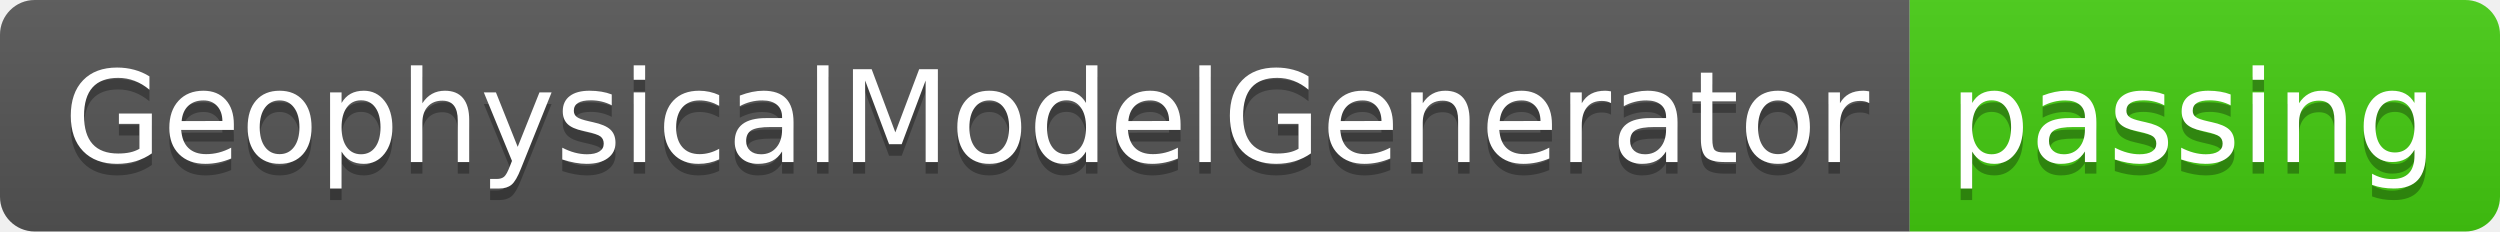
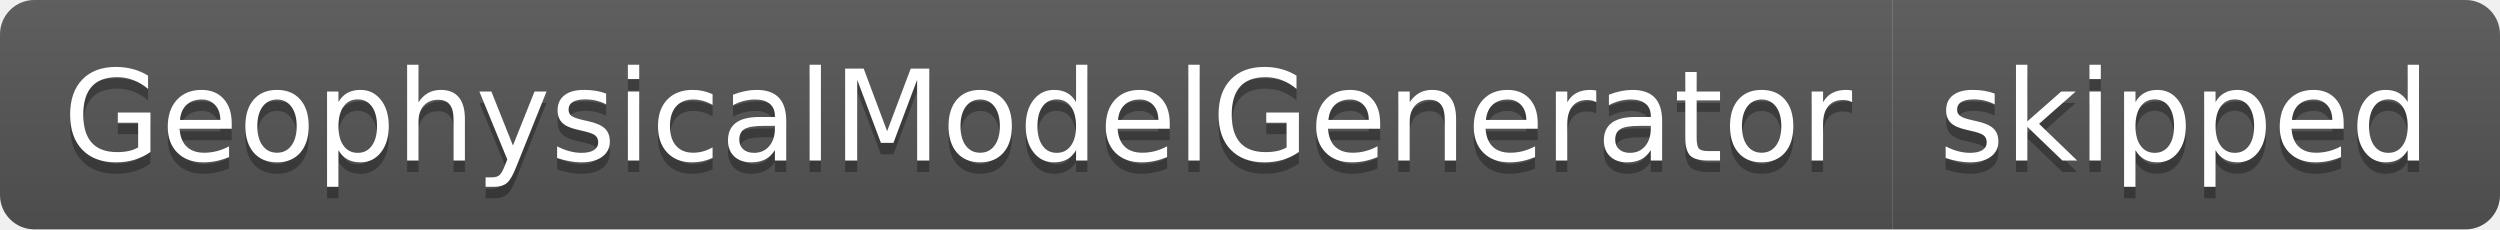
- <svg xmlns="http://www.w3.org/2000/svg" width="216" height="20" role="img" aria-label="GeophysicalModelGenerator: passing">
+ <svg xmlns="http://www.w3.org/2000/svg" width="218" height="20" role="img" aria-label="GeophysicalModelGenerator: skipped">
  <linearGradient id="s" x2="0" y2="100%">
    <stop offset="0" stop-color="#bbb" stop-opacity=".1" />
    <stop offset="1" stop-opacity=".1" />
  </linearGradient>
  <clipPath id="r">
-     <rect width="216" height="20" rx="3" fill="#fff" />
+     <rect width="218" height="20" rx="3" fill="#fff" />
  </clipPath>
  <g clip-path="url(#r)">
    <rect width="165" height="20" fill="#555" />
-     <rect x="165" width="51" height="20" fill="#4c1" />
-     <rect width="216" height="20" fill="url(#s)" />
+     <rect x="165" width="53" height="20" fill="#555" />
+     <rect width="218" height="20" fill="url(#s)" />
  </g>
  <g fill="#fff" text-anchor="middle" font-family="Verdana,Geneva,DejaVu Sans,sans-serif" text-rendering="geometricPrecision" font-size="110">
    <text aria-hidden="true" x="835" y="150" fill="#010101" fill-opacity=".3" transform="scale(.1)" textLength="1550">GeophysicalModelGenerator</text>
    <text x="835" y="140" transform="scale(.1)" fill="#fff" textLength="1550">GeophysicalModelGenerator</text>
-     <text aria-hidden="true" x="1895" y="150" fill="#010101" fill-opacity=".3" transform="scale(.1)" textLength="410">passing</text>
-     <text x="1895" y="140" transform="scale(.1)" fill="#fff" textLength="410">passing</text>
+     <text aria-hidden="true" x="1905" y="150" fill="#010101" fill-opacity=".3" transform="scale(.1)" textLength="430">skipped</text>
+     <text x="1905" y="140" transform="scale(.1)" fill="#fff" textLength="430">skipped</text>
  </g>
</svg>
